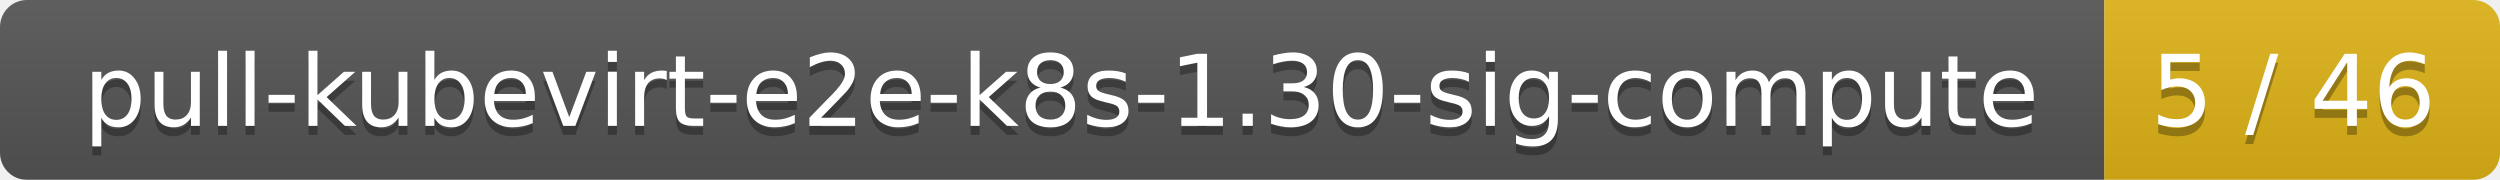
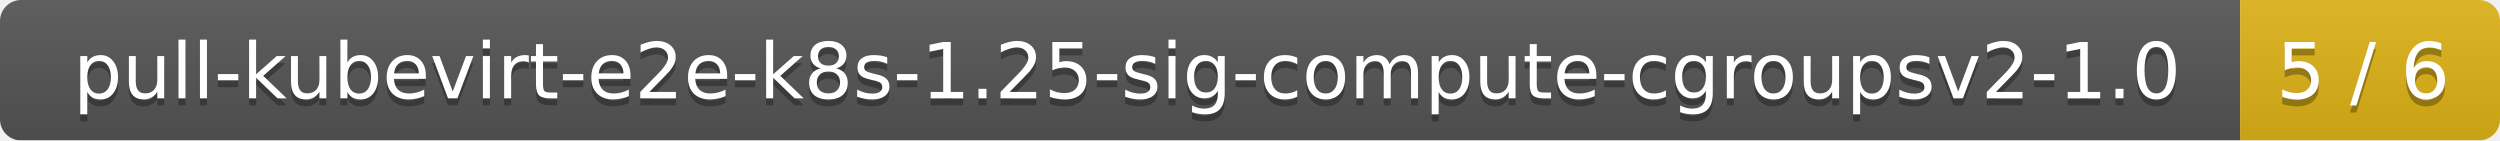
- <svg xmlns="http://www.w3.org/2000/svg" width="278" height="20">
+ <svg xmlns="http://www.w3.org/2000/svg" width="356" height="20">
  <linearGradient id="smooth" x2="0" y2="100%">
    <stop offset="0" stop-color="#bbb" stop-opacity=".1" />
    <stop offset="1" stop-opacity=".1" />
  </linearGradient>
  <mask id="round">
-     <rect width="278" height="20" rx="3" fill="#fff" />
+     <rect width="356" height="20" rx="3" fill="#fff" />
  </mask>
  <g mask="url(#round)">
-     <rect width="234" height="20" fill="#555" />
-     <rect x="234" width="44" height="20" fill="#dfb317" />
-     <rect width="278" height="20" fill="url(#smooth)" />
+     <rect width="319" height="20" fill="#555" />
+     <rect x="319" width="37" height="20" fill="#dfb317" />
+     <rect width="356" height="20" fill="url(#smooth)" />
  </g>
  <g fill="#fff" text-anchor="middle" font-family="DejaVu Sans,Verdana,Geneva,sans-serif" font-size="11">
-     <text x="118" y="15" fill="#010101" fill-opacity=".3">pull-kubevirt-e2e-k8s-1.30-sig-compute</text>
-     <text x="118" y="14">pull-kubevirt-e2e-k8s-1.30-sig-compute</text>
-     <text x="255" y="15" fill="#010101" fill-opacity=".3">5 / 46</text>
-     <text x="255" y="14">5 / 46</text>
+     <text x="160.5" y="15" fill="#010101" fill-opacity=".3">pull-kubevirt-e2e-k8s-1.25-sig-compute-cgroupsv2-1.0</text>
+     <text x="160.5" y="14">pull-kubevirt-e2e-k8s-1.25-sig-compute-cgroupsv2-1.0</text>
+     <text x="336.5" y="15" fill="#010101" fill-opacity=".3">5 / 6</text>
+     <text x="336.5" y="14">5 / 6</text>
  </g>
</svg>
